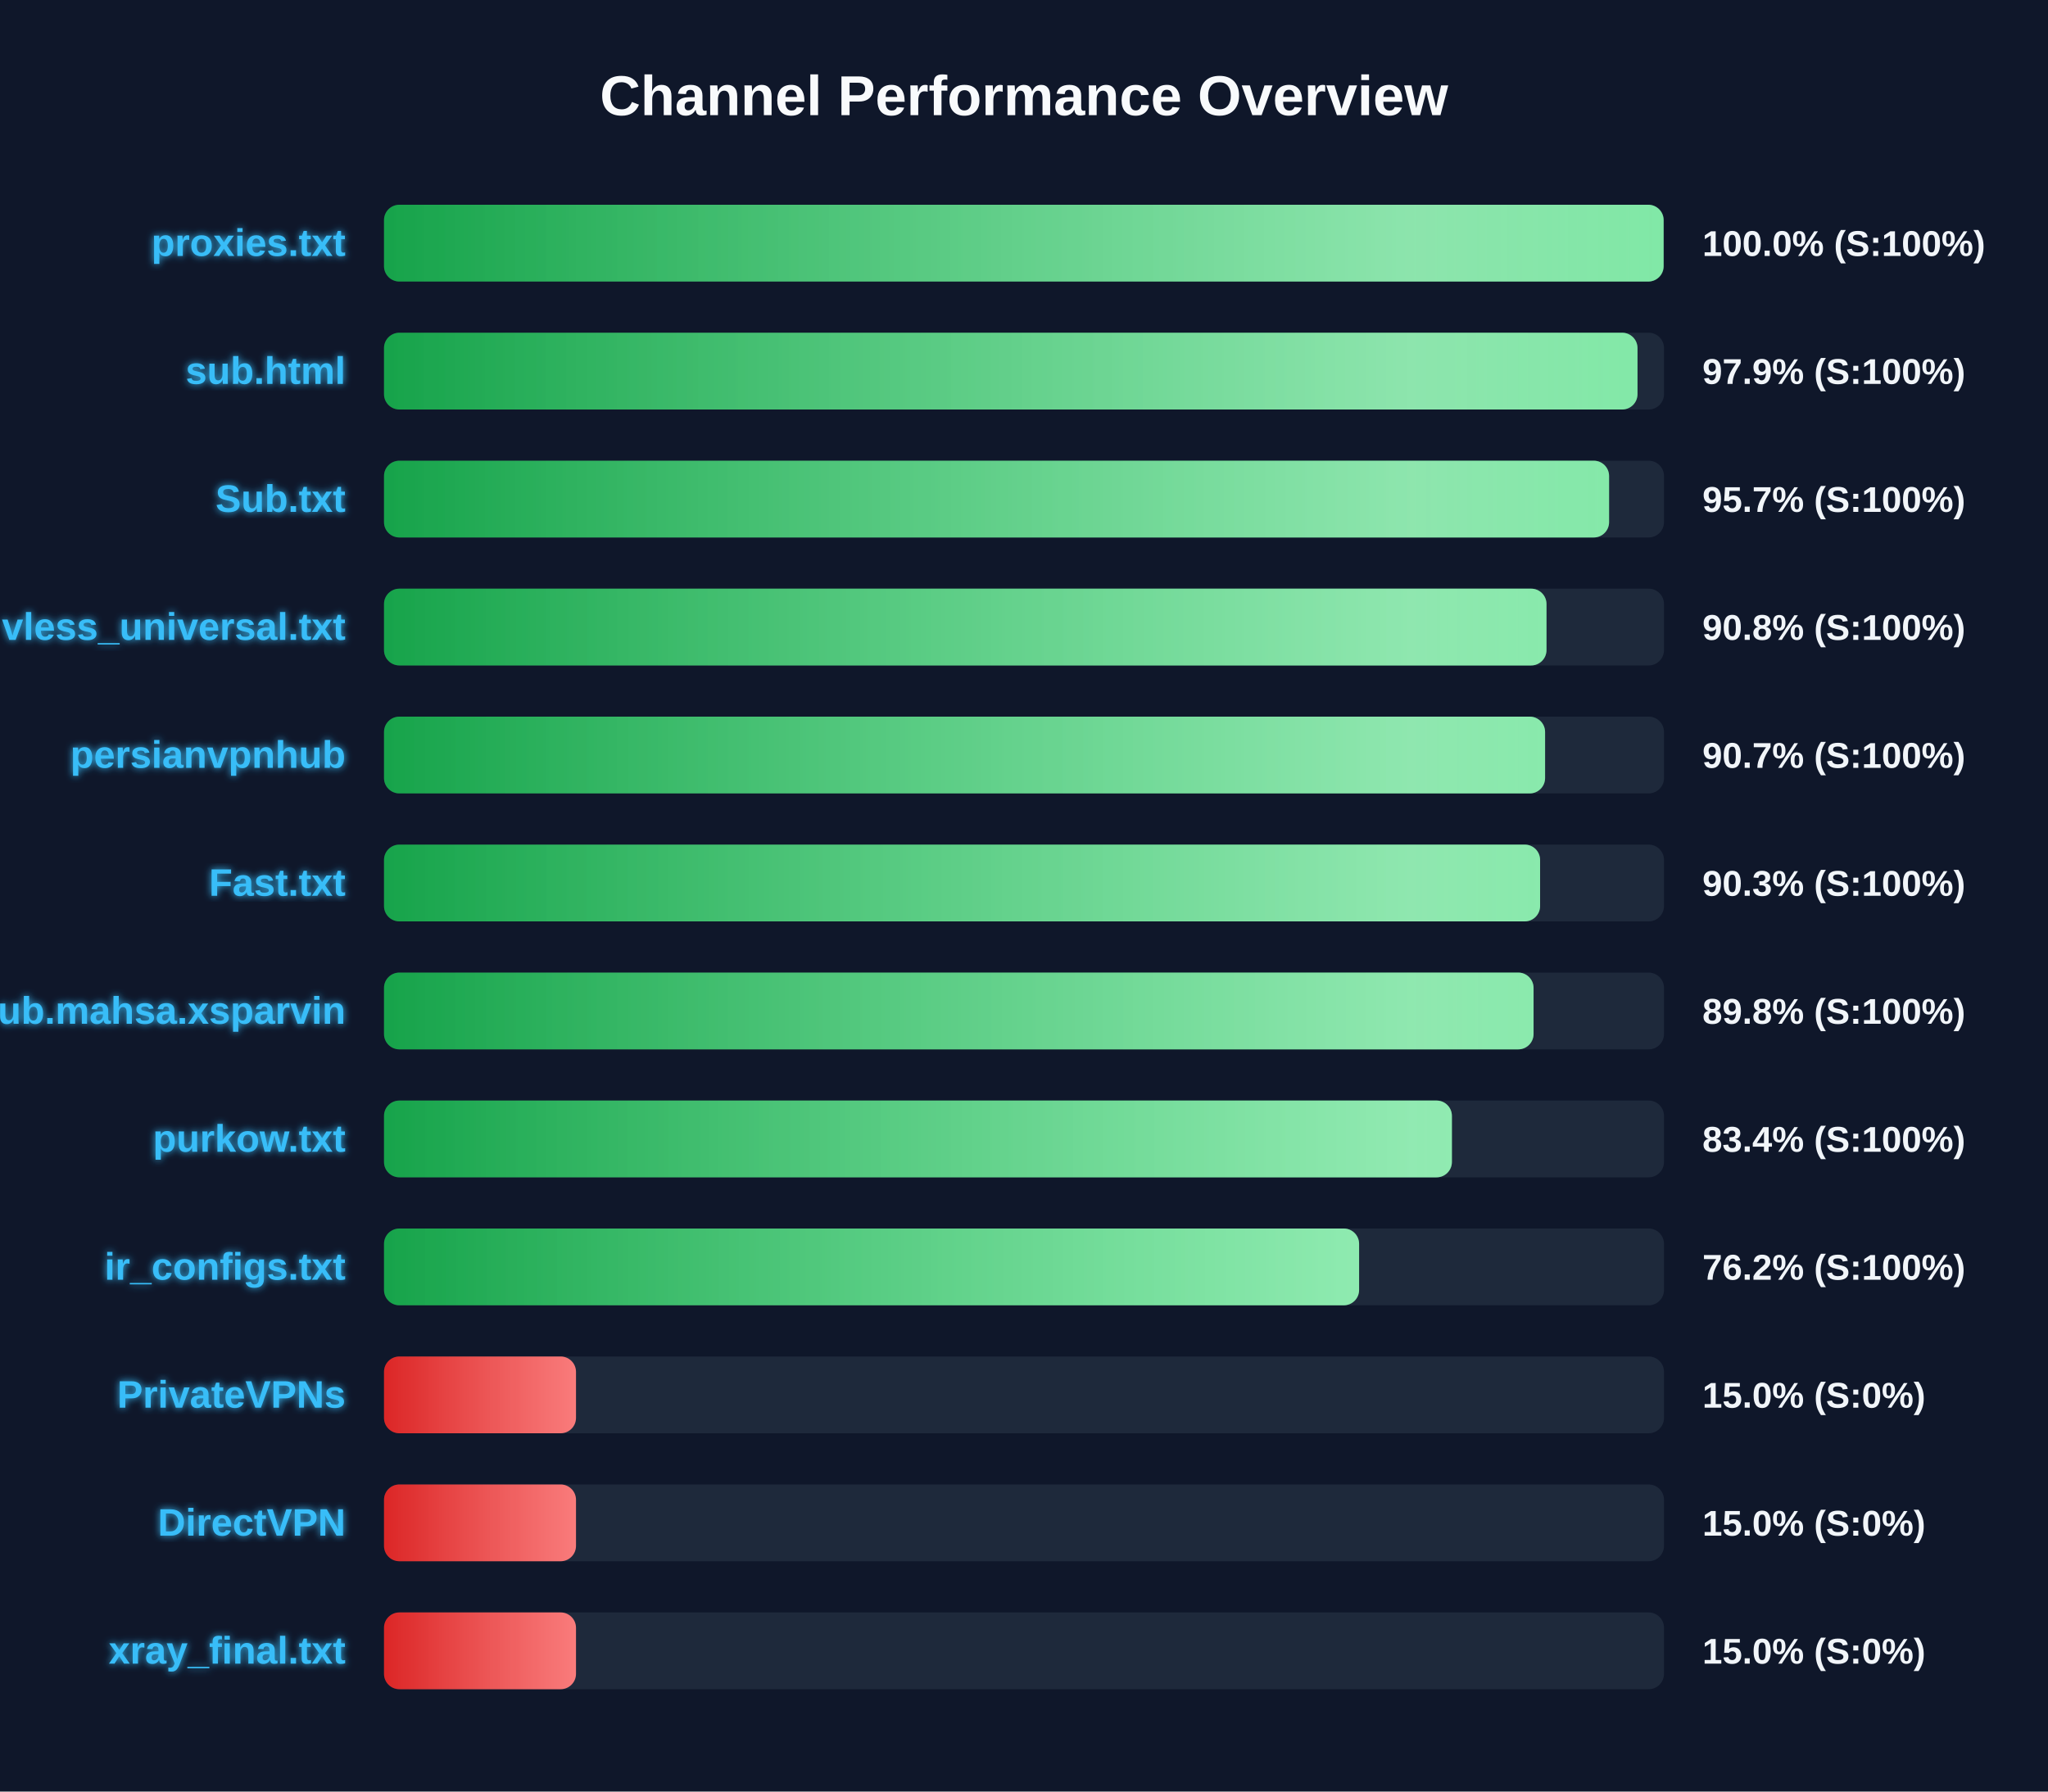
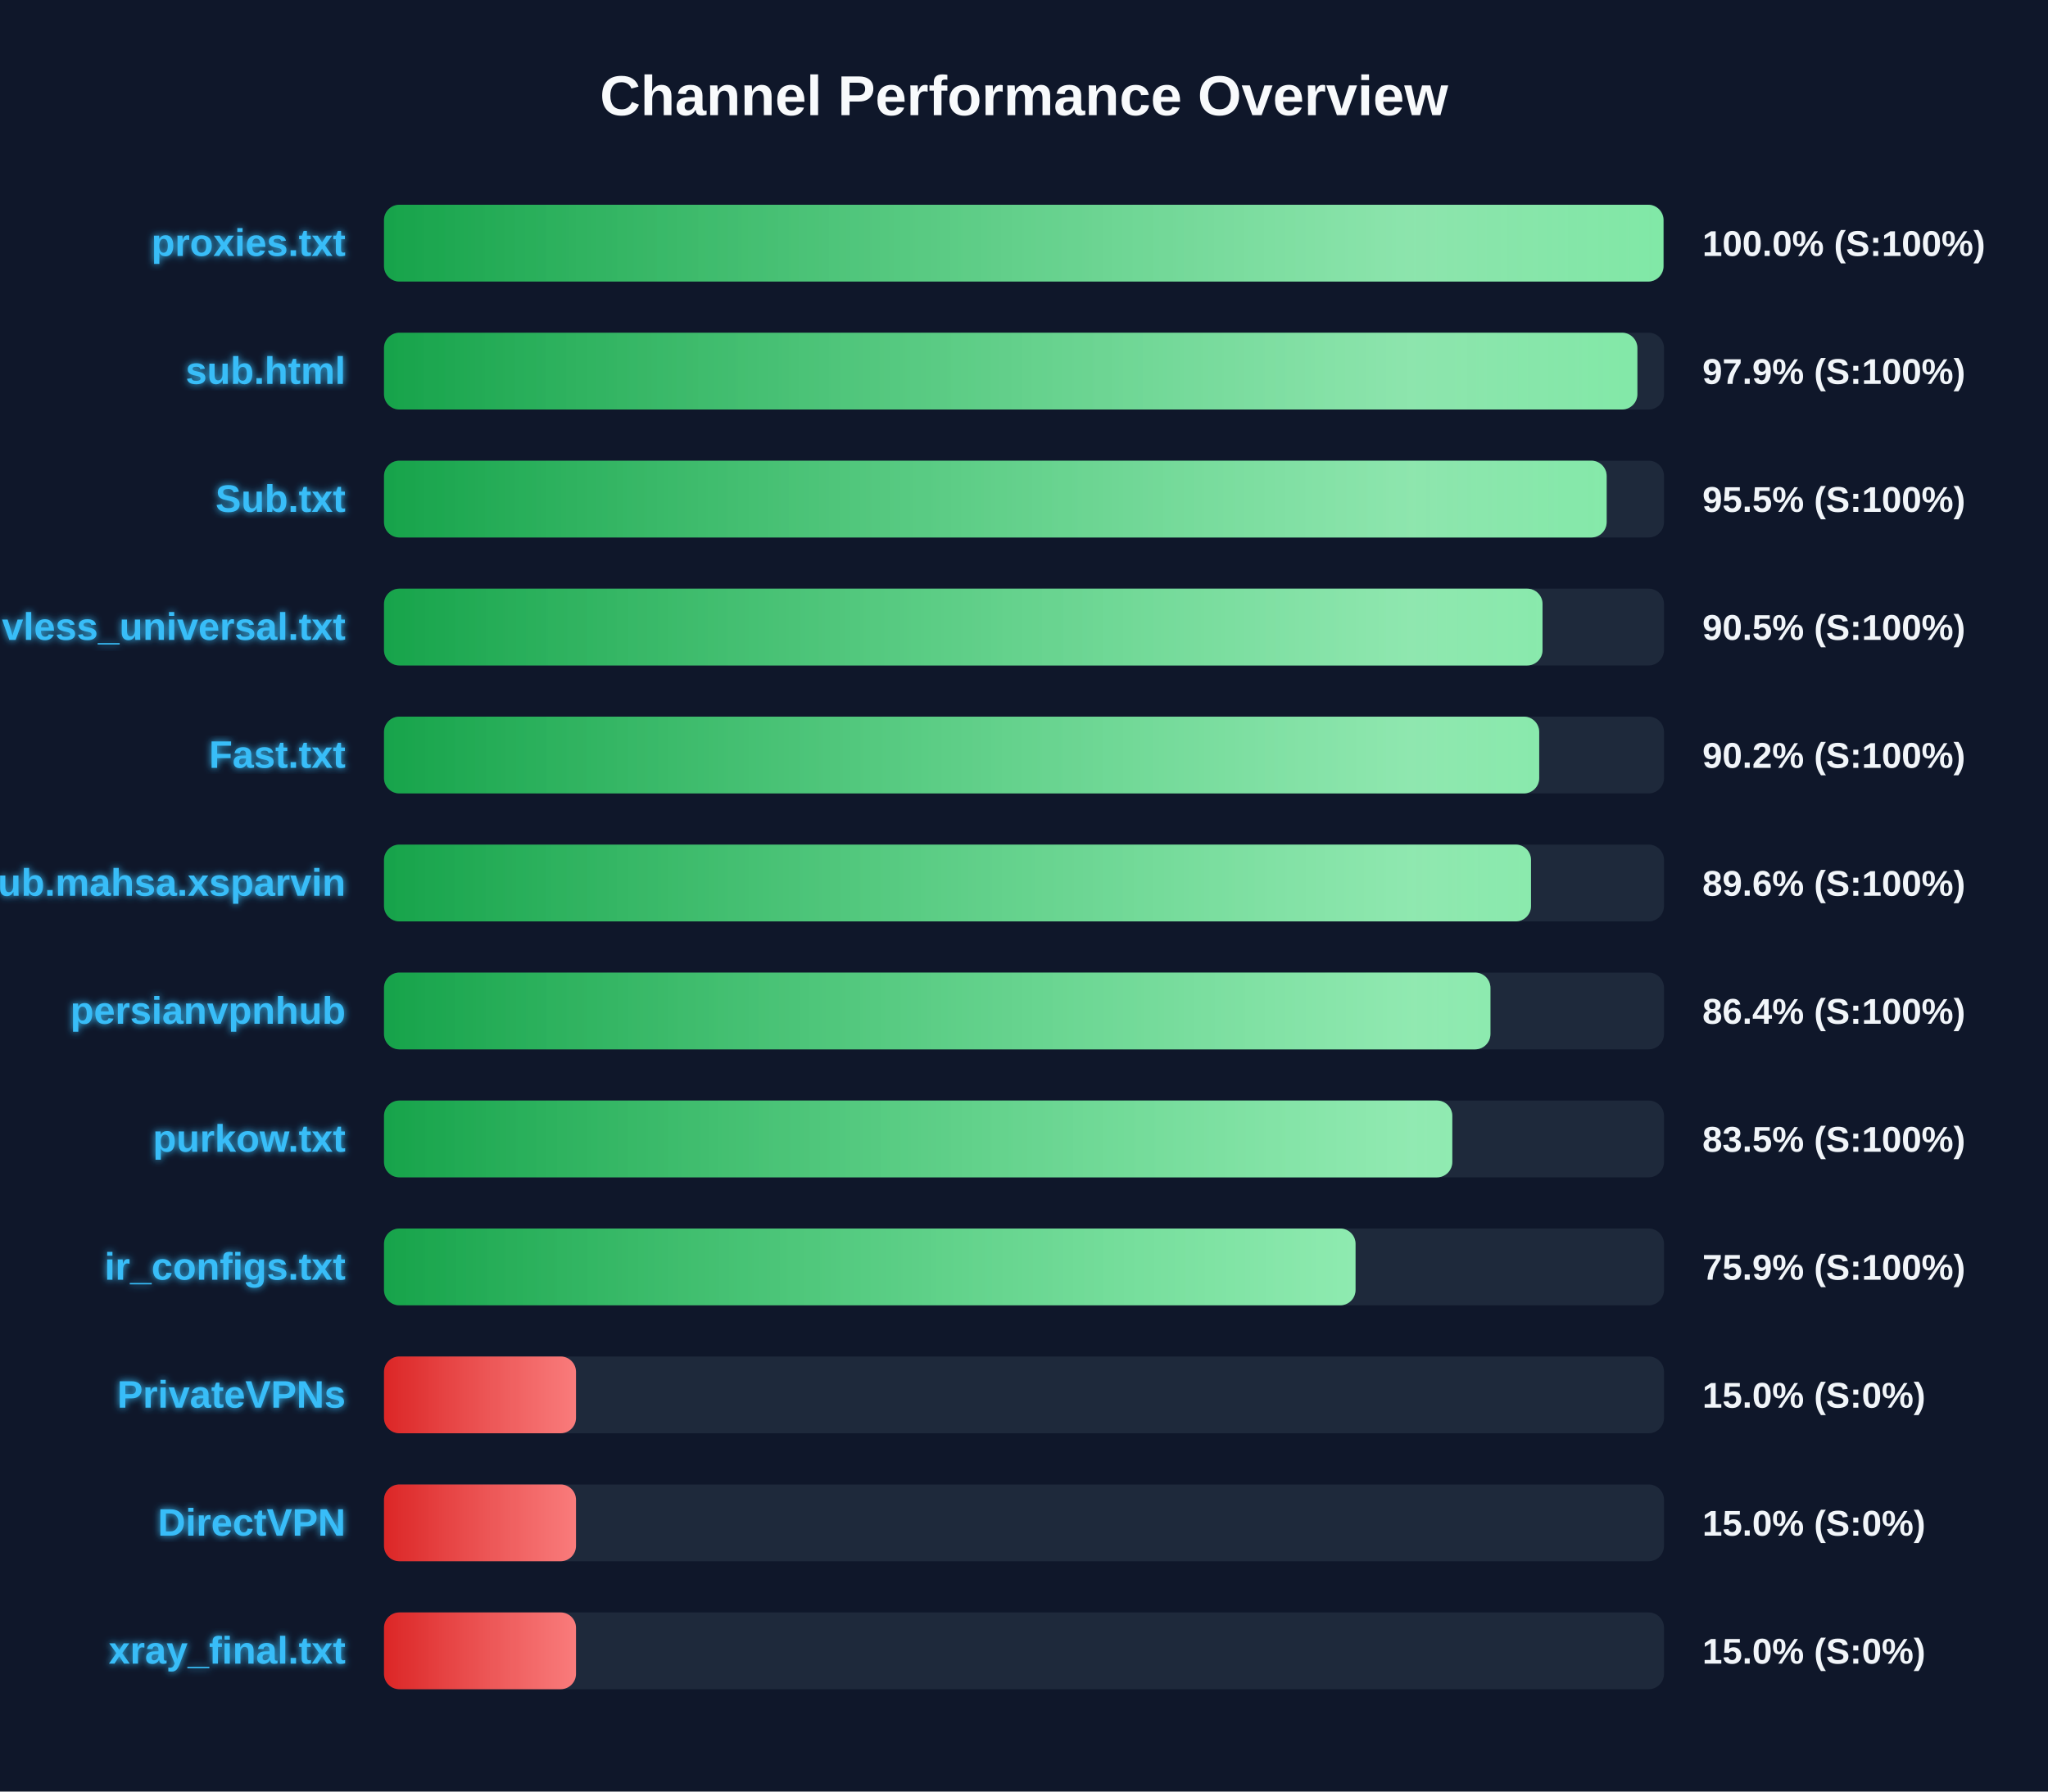
<svg xmlns="http://www.w3.org/2000/svg" width="800" height="700" version="1.1">
  <defs>
    <linearGradient id="grad-green" x1="0%" y1="0%" x2="100%" y2="0%">
      <stop offset="0%" stop-color="#16a34a" />
      <stop offset="100%" stop-color="#4ade80" />
    </linearGradient>
    <linearGradient id="grad-yellow" x1="0%" y1="0%" x2="100%" y2="0%">
      <stop offset="0%" stop-color="#ca8a04" />
      <stop offset="100%" stop-color="#fde047" />
    </linearGradient>
    <linearGradient id="grad-red" x1="0%" y1="0%" x2="100%" y2="0%">
      <stop offset="0%" stop-color="#dc2626" />
      <stop offset="100%" stop-color="#f87171" />
    </linearGradient>
    <linearGradient id="shimmer" x1="0%" y1="0%" x2="100%" y2="0%">
      <stop offset="0%" stop-color="rgba(255,255,255,0)" />
      <stop offset="50%" stop-color="rgba(255,255,255,0.4)" />
      <stop offset="100%" stop-color="rgba(255,255,255,0)" />
    </linearGradient>
    <filter id="glow" x="-20%" y="-20%" width="140%" height="140%">
      <feGaussianBlur stdDeviation="1.5" result="blur" />
      <feComposite in="SourceGraphic" in2="blur" operator="over" />
    </filter>
  </defs>
  <style>
        .bg-rect { fill: #0f172a; }
        .title { font: bold 22px 'Segoe UI', Arial, sans-serif; fill: #f8fafc; }
        .row { font: bold 15px 'Segoe UI', Arial, sans-serif; fill: #38bdf8; filter: url(#glow); }
        .score { font: bold 14px 'Segoe UI', Arial, sans-serif; fill: #f1f5f9; }
        @keyframes shimmer-anim {
            0% { transform: translateX(-100%); }
            100% { transform: translateX(200%); }
        }
        .shimmer-rect {
            animation: shimmer-anim 2.5s infinite linear;
        }
    </style>
  <rect width="100%" height="100%" class="bg-rect" />
  <text x="400" y="45" text-anchor="middle" class="title">Channel Performance Overview</text>
  <rect x="150" y="80" width="500" height="30" fill="#1e293b" rx="6" />
  <clipPath id="clip-0">
-     <rect x="150" y="80" width="499.85" height="30" rx="6" />
+     <rect x="150" y="80" width="499.8" height="30" rx="6" />
  </clipPath>
-   <rect x="150" y="80" width="499.85" height="30" fill="url(#grad-green)" rx="6" />
+   <rect x="150" y="80" width="499.8" height="30" fill="url(#grad-green)" rx="6" />
  <g clip-path="url(#clip-0)">
    <rect x="150" y="80" width="100%" height="30" fill="url(#shimmer)" class="shimmer-rect" />
  </g>
  <text x="135" y="100" text-anchor="end" class="row">proxies.txt</text>
  <text x="665" y="100" text-anchor="start" class="score">100.0% (S:100%)</text>
  <rect x="150" y="130" width="500" height="30" fill="#1e293b" rx="6" />
  <clipPath id="clip-1">
-     <rect x="150" y="130" width="489.65" height="30" rx="6" />
+     <rect x="150" y="130" width="489.6" height="30" rx="6" />
  </clipPath>
-   <rect x="150" y="130" width="489.65" height="30" fill="url(#grad-green)" rx="6" />
+   <rect x="150" y="130" width="489.6" height="30" fill="url(#grad-green)" rx="6" />
  <g clip-path="url(#clip-1)">
    <rect x="150" y="130" width="100%" height="30" fill="url(#shimmer)" class="shimmer-rect" />
  </g>
  <text x="135" y="150" text-anchor="end" class="row">sub.html</text>
  <text x="665" y="150" text-anchor="start" class="score">97.9% (S:100%)</text>
  <rect x="150" y="180" width="500" height="30" fill="#1e293b" rx="6" />
  <clipPath id="clip-2">
-     <rect x="150" y="180" width="478.55" height="30" rx="6" />
+     <rect x="150" y="180" width="477.6" height="30" rx="6" />
  </clipPath>
-   <rect x="150" y="180" width="478.55" height="30" fill="url(#grad-green)" rx="6" />
+   <rect x="150" y="180" width="477.6" height="30" fill="url(#grad-green)" rx="6" />
  <g clip-path="url(#clip-2)">
    <rect x="150" y="180" width="100%" height="30" fill="url(#shimmer)" class="shimmer-rect" />
  </g>
  <text x="135" y="200" text-anchor="end" class="row">Sub.txt</text>
-   <text x="665" y="200" text-anchor="start" class="score">95.7% (S:100%)</text>
+   <text x="665" y="200" text-anchor="start" class="score">95.5% (S:100%)</text>
  <rect x="150" y="230" width="500" height="30" fill="#1e293b" rx="6" />
  <clipPath id="clip-3">
-     <rect x="150" y="230" width="454.1" height="30" rx="6" />
+     <rect x="150" y="230" width="452.55" height="30" rx="6" />
  </clipPath>
-   <rect x="150" y="230" width="454.1" height="30" fill="url(#grad-green)" rx="6" />
+   <rect x="150" y="230" width="452.55" height="30" fill="url(#grad-green)" rx="6" />
  <g clip-path="url(#clip-3)">
    <rect x="150" y="230" width="100%" height="30" fill="url(#shimmer)" class="shimmer-rect" />
  </g>
  <text x="135" y="250" text-anchor="end" class="row">vless_universal.txt</text>
-   <text x="665" y="250" text-anchor="start" class="score">90.8% (S:100%)</text>
+   <text x="665" y="250" text-anchor="start" class="score">90.5% (S:100%)</text>
  <rect x="150" y="280" width="500" height="30" fill="#1e293b" rx="6" />
  <clipPath id="clip-4">
-     <rect x="150" y="280" width="453.55" height="30" rx="6" />
+     <rect x="150" y="280" width="451.25" height="30" rx="6" />
  </clipPath>
-   <rect x="150" y="280" width="453.55" height="30" fill="url(#grad-green)" rx="6" />
+   <rect x="150" y="280" width="451.25" height="30" fill="url(#grad-green)" rx="6" />
  <g clip-path="url(#clip-4)">
    <rect x="150" y="280" width="100%" height="30" fill="url(#shimmer)" class="shimmer-rect" />
  </g>
-   <text x="135" y="300" text-anchor="end" class="row">persianvpnhub</text>
-   <text x="665" y="300" text-anchor="start" class="score">90.7% (S:100%)</text>
+   <text x="135" y="300" text-anchor="end" class="row">Fast.txt</text>
+   <text x="665" y="300" text-anchor="start" class="score">90.2% (S:100%)</text>
  <rect x="150" y="330" width="500" height="30" fill="#1e293b" rx="6" />
  <clipPath id="clip-5">
-     <rect x="150" y="330" width="451.6" height="30" rx="6" />
+     <rect x="150" y="330" width="448.05" height="30" rx="6" />
  </clipPath>
-   <rect x="150" y="330" width="451.6" height="30" fill="url(#grad-green)" rx="6" />
+   <rect x="150" y="330" width="448.05" height="30" fill="url(#grad-green)" rx="6" />
  <g clip-path="url(#clip-5)">
    <rect x="150" y="330" width="100%" height="30" fill="url(#shimmer)" class="shimmer-rect" />
  </g>
-   <text x="135" y="350" text-anchor="end" class="row">Fast.txt</text>
-   <text x="665" y="350" text-anchor="start" class="score">90.3% (S:100%)</text>
+   <text x="135" y="350" text-anchor="end" class="row">Sub.mahsa.xsparvin</text>
+   <text x="665" y="350" text-anchor="start" class="score">89.6% (S:100%)</text>
  <rect x="150" y="380" width="500" height="30" fill="#1e293b" rx="6" />
  <clipPath id="clip-6">
-     <rect x="150" y="380" width="449.05" height="30" rx="6" />
+     <rect x="150" y="380" width="432.2" height="30" rx="6" />
  </clipPath>
-   <rect x="150" y="380" width="449.05" height="30" fill="url(#grad-green)" rx="6" />
+   <rect x="150" y="380" width="432.2" height="30" fill="url(#grad-green)" rx="6" />
  <g clip-path="url(#clip-6)">
    <rect x="150" y="380" width="100%" height="30" fill="url(#shimmer)" class="shimmer-rect" />
  </g>
-   <text x="135" y="400" text-anchor="end" class="row">Sub.mahsa.xsparvin</text>
-   <text x="665" y="400" text-anchor="start" class="score">89.8% (S:100%)</text>
+   <text x="135" y="400" text-anchor="end" class="row">persianvpnhub</text>
+   <text x="665" y="400" text-anchor="start" class="score">86.4% (S:100%)</text>
  <rect x="150" y="430" width="500" height="30" fill="#1e293b" rx="6" />
  <clipPath id="clip-7">
-     <rect x="150" y="430" width="417.15" height="30" rx="6" />
+     <rect x="150" y="430" width="417.3" height="30" rx="6" />
  </clipPath>
-   <rect x="150" y="430" width="417.15" height="30" fill="url(#grad-green)" rx="6" />
+   <rect x="150" y="430" width="417.3" height="30" fill="url(#grad-green)" rx="6" />
  <g clip-path="url(#clip-7)">
    <rect x="150" y="430" width="100%" height="30" fill="url(#shimmer)" class="shimmer-rect" />
  </g>
  <text x="135" y="450" text-anchor="end" class="row">purkow.txt</text>
-   <text x="665" y="450" text-anchor="start" class="score">83.4% (S:100%)</text>
+   <text x="665" y="450" text-anchor="start" class="score">83.5% (S:100%)</text>
  <rect x="150" y="480" width="500" height="30" fill="#1e293b" rx="6" />
  <clipPath id="clip-8">
-     <rect x="150" y="480" width="380.9" height="30" rx="6" />
+     <rect x="150" y="480" width="379.5" height="30" rx="6" />
  </clipPath>
-   <rect x="150" y="480" width="380.9" height="30" fill="url(#grad-green)" rx="6" />
+   <rect x="150" y="480" width="379.5" height="30" fill="url(#grad-green)" rx="6" />
  <g clip-path="url(#clip-8)">
    <rect x="150" y="480" width="100%" height="30" fill="url(#shimmer)" class="shimmer-rect" />
  </g>
  <text x="135" y="500" text-anchor="end" class="row">ir_configs.txt</text>
-   <text x="665" y="500" text-anchor="start" class="score">76.2% (S:100%)</text>
+   <text x="665" y="500" text-anchor="start" class="score">75.9% (S:100%)</text>
  <rect x="150" y="530" width="500" height="30" fill="#1e293b" rx="6" />
  <clipPath id="clip-9">
    <rect x="150" y="530" width="75.0" height="30" rx="6" />
  </clipPath>
  <rect x="150" y="530" width="75.0" height="30" fill="url(#grad-red)" rx="6" />
  <g clip-path="url(#clip-9)">
    <rect x="150" y="530" width="100%" height="30" fill="url(#shimmer)" class="shimmer-rect" />
  </g>
  <text x="135" y="550" text-anchor="end" class="row">PrivateVPNs</text>
  <text x="665" y="550" text-anchor="start" class="score">15.0% (S:0%)</text>
  <rect x="150" y="580" width="500" height="30" fill="#1e293b" rx="6" />
  <clipPath id="clip-10">
    <rect x="150" y="580" width="75.0" height="30" rx="6" />
  </clipPath>
  <rect x="150" y="580" width="75.0" height="30" fill="url(#grad-red)" rx="6" />
  <g clip-path="url(#clip-10)">
    <rect x="150" y="580" width="100%" height="30" fill="url(#shimmer)" class="shimmer-rect" />
  </g>
  <text x="135" y="600" text-anchor="end" class="row">DirectVPN</text>
  <text x="665" y="600" text-anchor="start" class="score">15.0% (S:0%)</text>
  <rect x="150" y="630" width="500" height="30" fill="#1e293b" rx="6" />
  <clipPath id="clip-11">
    <rect x="150" y="630" width="75.0" height="30" rx="6" />
  </clipPath>
  <rect x="150" y="630" width="75.0" height="30" fill="url(#grad-red)" rx="6" />
  <g clip-path="url(#clip-11)">
    <rect x="150" y="630" width="100%" height="30" fill="url(#shimmer)" class="shimmer-rect" />
  </g>
  <text x="135" y="650" text-anchor="end" class="row">xray_final.txt</text>
  <text x="665" y="650" text-anchor="start" class="score">15.0% (S:0%)</text>
</svg>
